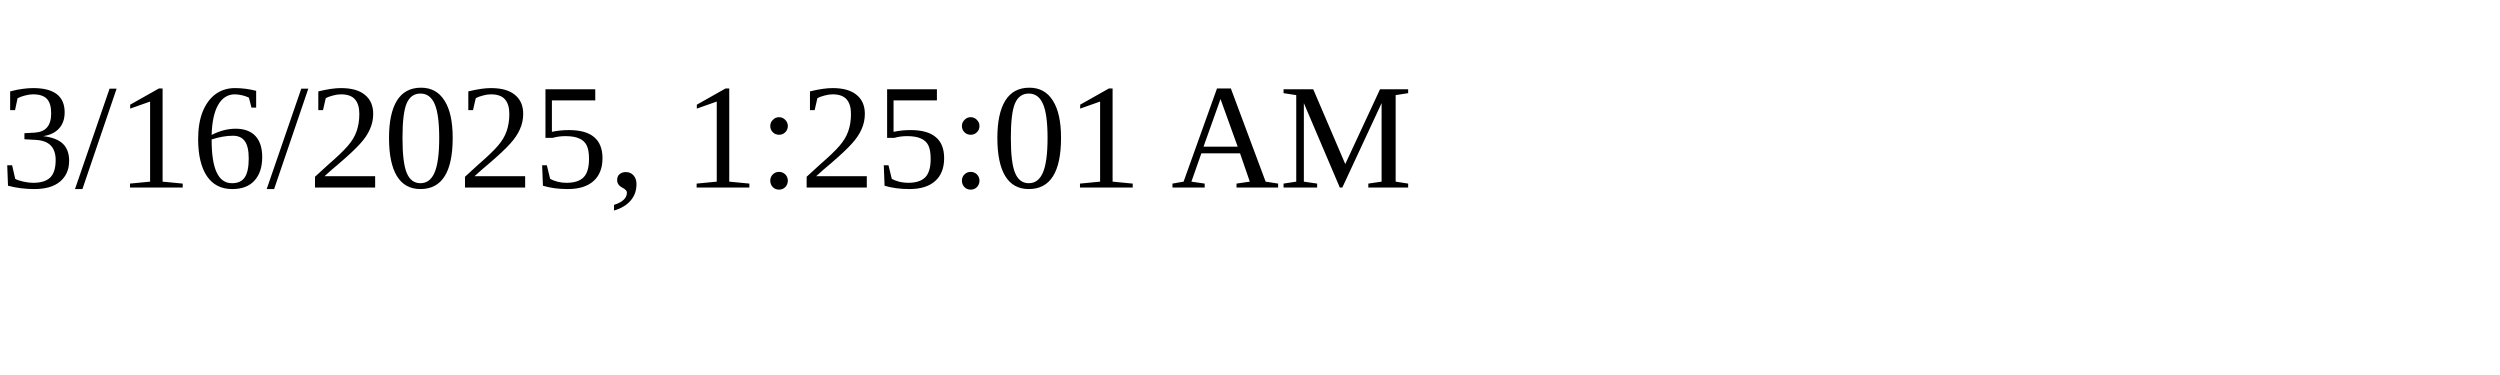
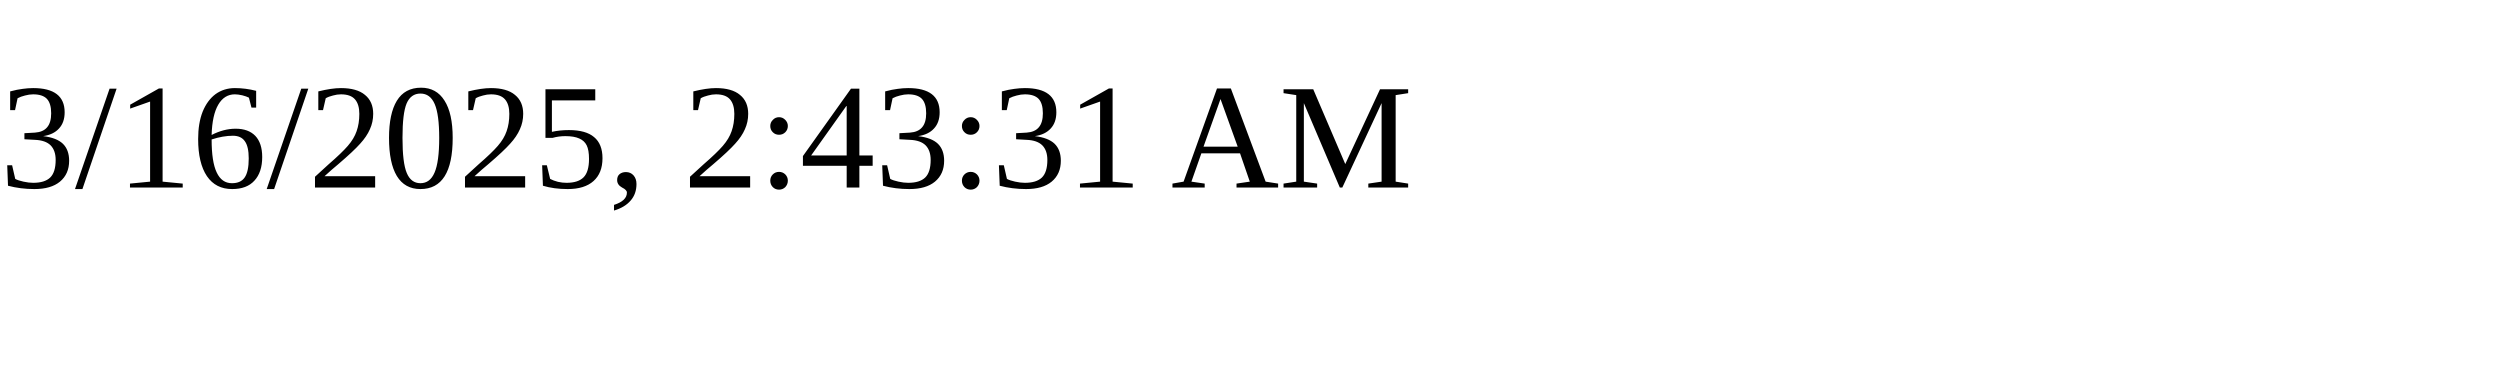
<svg xmlns="http://www.w3.org/2000/svg" height="30" width="200">
-   <text x="0" y="15">3/16/2025, 1:25:01 AM</text>
+   <text x="0" y="15">3/16/2025, 2:43:31 AM</text>
</svg>
